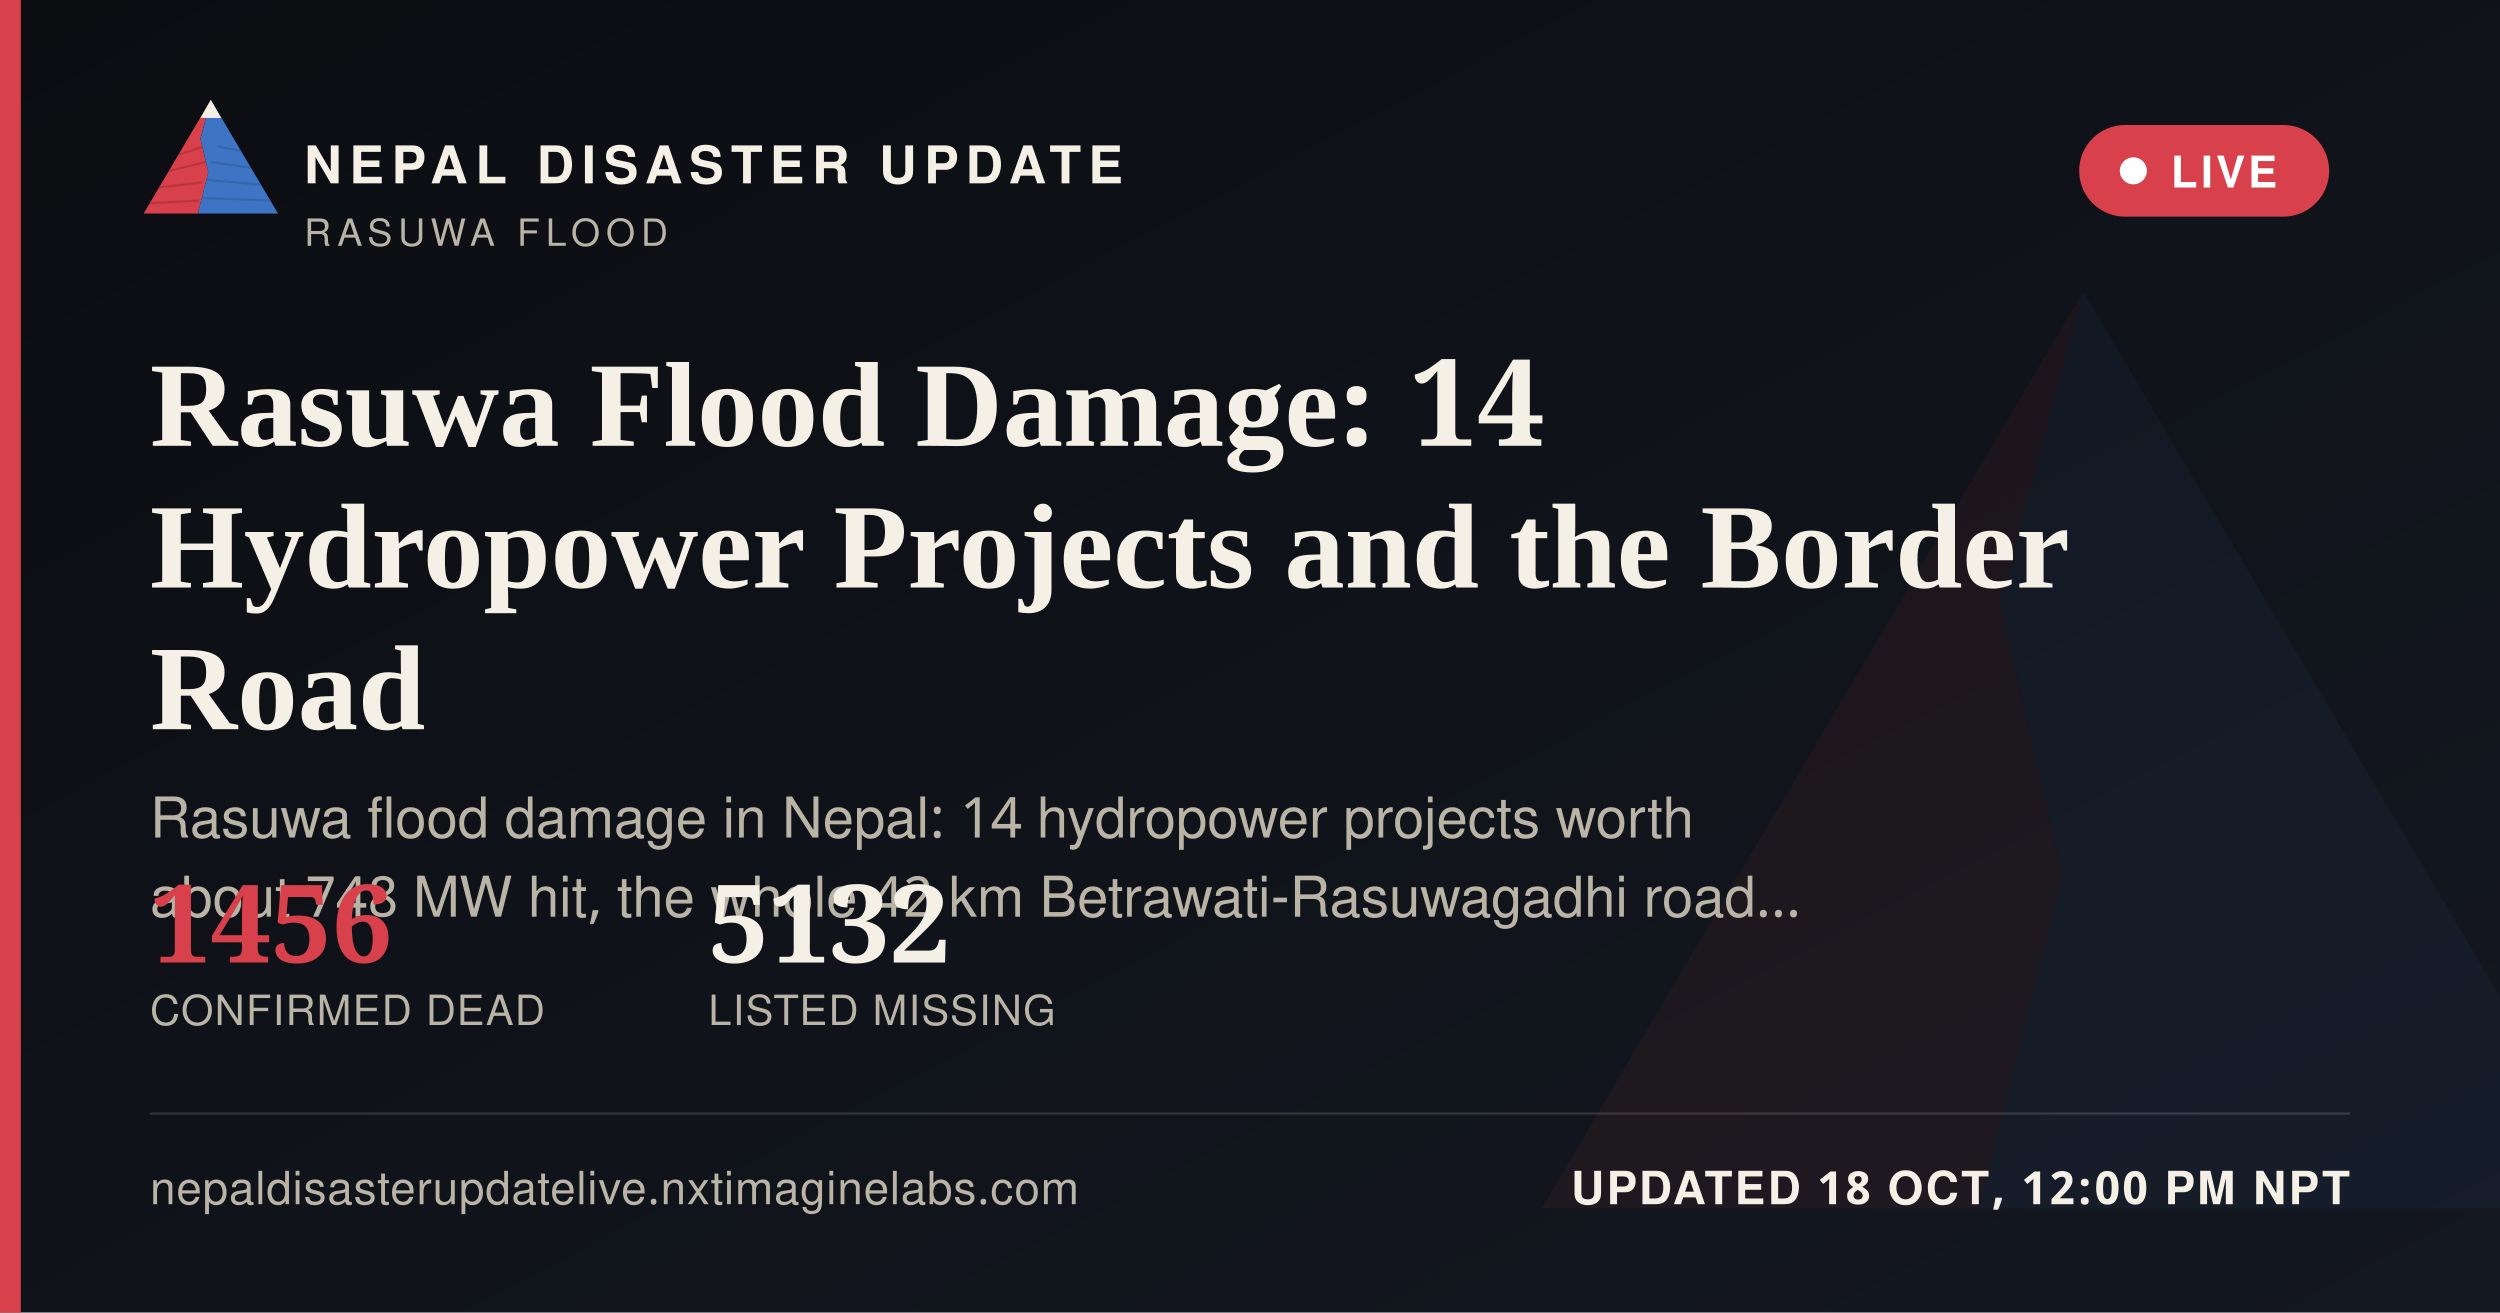
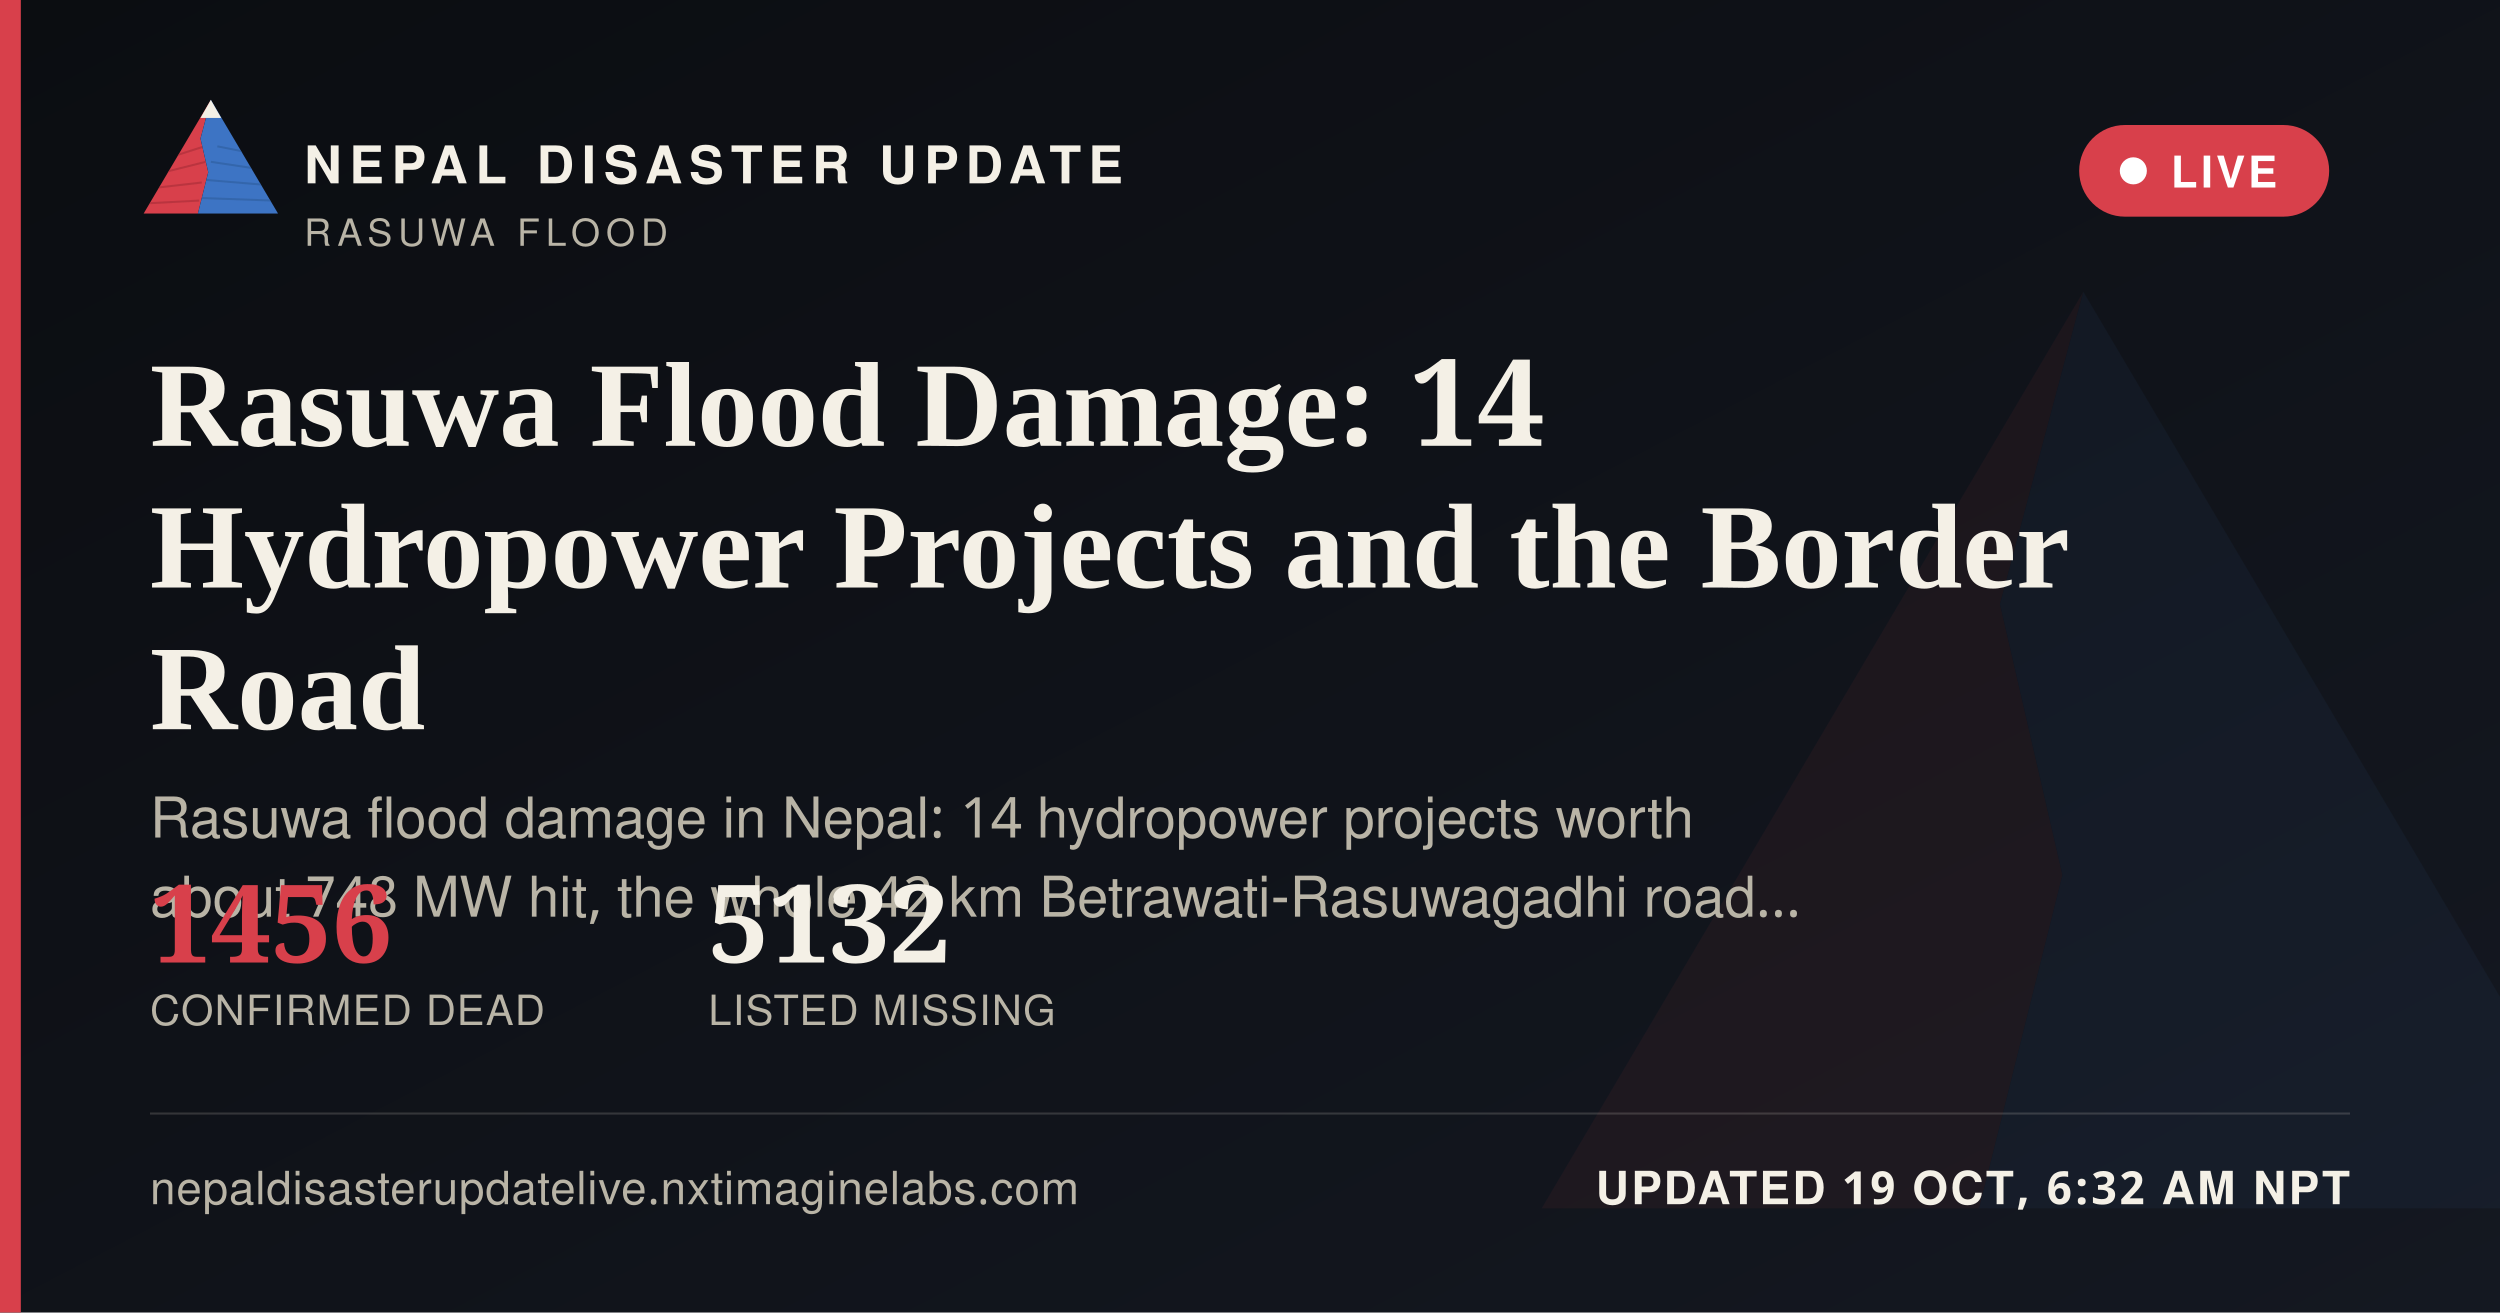
<svg xmlns="http://www.w3.org/2000/svg" width="1200" height="630" viewBox="0 0 1200 630">
  <defs>
    <linearGradient id="ogbg" x1="0" y1="0" x2="1" y2="1">
      <stop offset="0" stop-color="#0B0D11" />
      <stop offset="1" stop-color="#141821" />
    </linearGradient>
  </defs>
  <rect width="1200" height="630" fill="url(#ogbg)" />
  <g transform="translate(700,60) scale(5)" opacity="0.06">
    <polygon points="60,16 52,46 58,72 50,104 8,104" fill="#D8404B" />
    <polygon points="60,16 112,104 50,104 58,72 52,46" fill="#3D74C4" />
  </g>
  <rect x="0" y="0" width="10" height="630" fill="#D8404B" />
  <g transform="translate(64,38) scale(0.62)">
    <g>
      <defs>
        <clipPath id="ogLc">
          <polygon points="60,16 52,46 58,72 50,104 8,104" />
        </clipPath>
        <clipPath id="ogRc">
          <polygon points="60,16 112,104 50,104 58,72 52,46" />
        </clipPath>
      </defs>
      <polygon points="60,16 52,46 58,72 50,104 8,104" fill="#D8404B" />
      <g clip-path="url(#ogLc)" stroke="#A32A34" stroke-width="1.6" fill="none" opacity="0.55">
        <path d="M30,60 L55,52" />
        <path d="M24,72 L56,64" />
        <path d="M18,84 L53,80" />
        <path d="M13,96 L51,94" />
      </g>
      <polygon points="60,16 112,104 50,104 58,72 52,46" fill="#3D74C4" />
      <g clip-path="url(#ogRc)" stroke="#2A5793" stroke-width="1.6" fill="none" opacity="0.5">
        <path d="M65,52 L95,58" />
        <path d="M60,64 L100,70" />
        <path d="M56,78 L104,82" />
        <path d="M52,92 L108,94" />
      </g>
      <polygon points="60,16 52,30 68,30" fill="#F4F0E6" />
    </g>
  </g>
  <text x="146" y="88" font-family="'Public Sans', 'Noto Sans Devanagari', 'Helvetica Neue', Helvetica, Arial, sans-serif" font-size="25" font-weight="800" letter-spacing="3.6" fill="#F4F0E6">NEPAL DISASTER UPDATE</text>
  <text x="146" y="118" font-family="'Public Sans', 'Noto Sans Devanagari', 'Helvetica Neue', Helvetica, Arial, sans-serif" font-size="18" letter-spacing="2.8" fill="#B9B4A6">RASUWA FLOOD</text>
  <g>
    <rect x="998" y="60" width="120" height="44" rx="22" fill="#D8404B" stroke="none" />
    <circle cx="1024" cy="82" r="6.5" fill="#FFFFFF" />
    <text x="1042" y="90" font-family="'Public Sans', 'Noto Sans Devanagari', 'Helvetica Neue', Helvetica, Arial, sans-serif" font-size="21" font-weight="700" letter-spacing="1.6" fill="#FFFFFF">LIVE</text>
  </g>
  <text x="72" y="214" font-family="Newsreader, 'Noto Serif Devanagari', Georgia, 'Times New Roman', serif" font-size="58" font-weight="600" fill="#F4F0E6">Rasuwa Flood Damage: 14</text>
  <text x="72" y="282" font-family="Newsreader, 'Noto Serif Devanagari', Georgia, 'Times New Roman', serif" font-size="58" font-weight="600" fill="#F4F0E6">Hydropower Projects and the Border</text>
  <text x="72" y="350" font-family="Newsreader, 'Noto Serif Devanagari', Georgia, 'Times New Roman', serif" font-size="58" font-weight="600" fill="#F4F0E6">Road</text>
  <text x="72" y="402" font-family="'Public Sans', 'Noto Sans Devanagari', 'Helvetica Neue', Helvetica, Arial, sans-serif" font-size="27" fill="#B9B4A6">Rasuwa flood damage in Nepal: 14 hydropower projects worth</text>
  <text x="72" y="440" font-family="'Public Sans', 'Noto Sans Devanagari', 'Helvetica Neue', Helvetica, Arial, sans-serif" font-size="27" fill="#B9B4A6">about 748 MW hit, the whole 42 km Betrawati-Rasuwagadhi road…</text>
  <g transform="translate(72,462)">
    <text x="0" y="0" font-family="Newsreader, 'Noto Serif Devanagari', Georgia, 'Times New Roman', serif" font-size="52" font-weight="600" fill="#D8404B">1456</text>
    <text x="0" y="30" font-family="'Public Sans', 'Noto Sans Devanagari', 'Helvetica Neue', Helvetica, Arial, sans-serif" font-size="20" letter-spacing="0.6" fill="#B9B4A6">CONFIRMED DEAD</text>
    <text x="268" y="0" font-family="Newsreader, 'Noto Serif Devanagari', Georgia, 'Times New Roman', serif" font-size="52" font-weight="600" fill="#F4F0E6">5132</text>
    <text x="268" y="30" font-family="'Public Sans', 'Noto Sans Devanagari', 'Helvetica Neue', Helvetica, Arial, sans-serif" font-size="20" letter-spacing="0.6" fill="#B9B4A6">LISTED MISSING</text>
  </g>
  <rect x="72" y="534" width="1056" height="1" fill="rgba(244,240,230,0.16)" />
  <text x="72" y="578" font-family="'Public Sans', 'Noto Sans Devanagari', 'Helvetica Neue', Helvetica, Arial, sans-serif" font-size="22" fill="#B9B4A6" letter-spacing="0.4">nepaldisasterupdatelive.nxtimaginelabs.com</text>
-   <text x="1128" y="578" text-anchor="end" font-family="'Public Sans', 'Noto Sans Devanagari', 'Helvetica Neue', Helvetica, Arial, sans-serif" font-size="22" font-weight="700" letter-spacing="1.2" fill="#F4F0E6">UPDATED 18 OCT, 12:00 PM NPT</text>
+   <text x="1128" y="578" text-anchor="end" font-family="'Public Sans', 'Noto Sans Devanagari', 'Helvetica Neue', Helvetica, Arial, sans-serif" font-size="22" font-weight="700" letter-spacing="1.2" fill="#F4F0E6">UPDATED 19 OCT, 6:32 AM NPT</text>
</svg>
